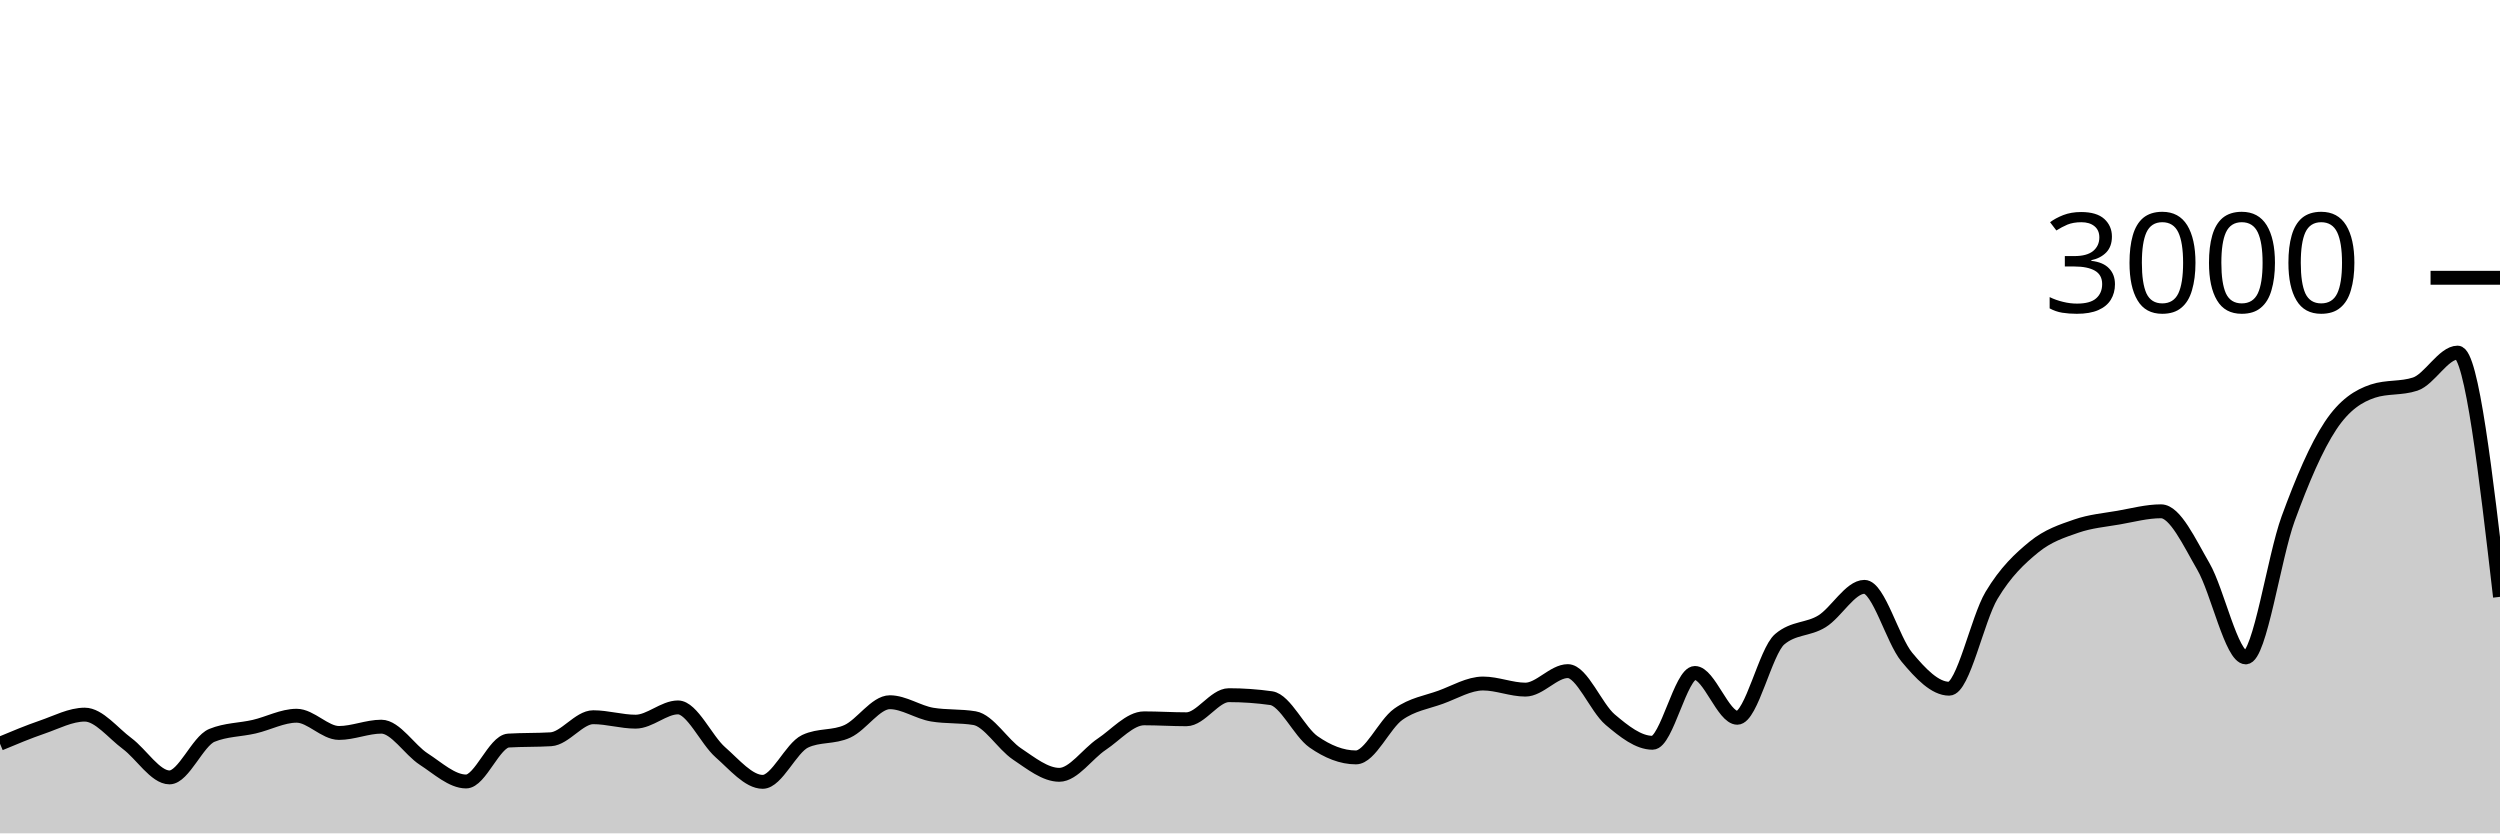
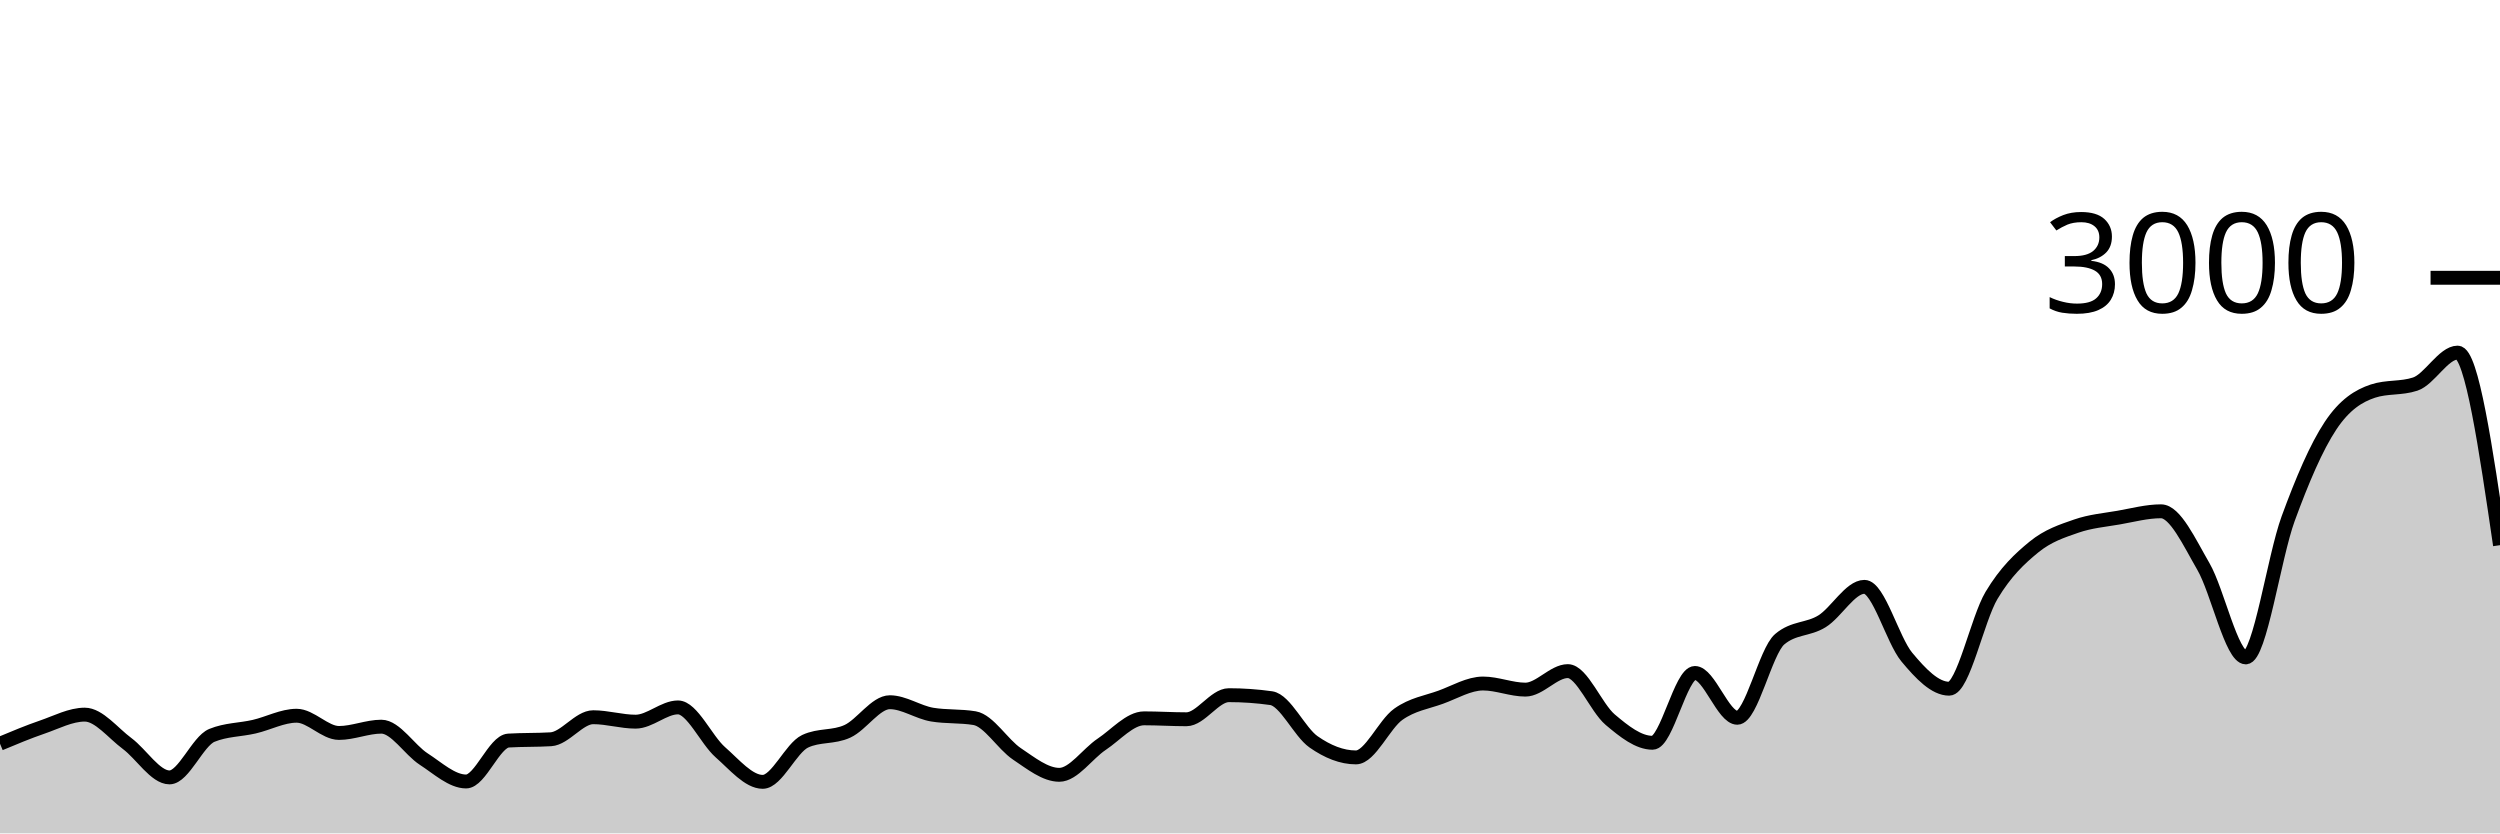
<svg xmlns="http://www.w3.org/2000/svg" viewBox="0 0 180 60">
  <g transform="translate(0,20)">
-     <path class="area" fill="rgba(0, 0, 0, 0.2)" d="M0,33.547C1.017,33.121,2.034,32.696,3.051,32.347C4.068,31.998,5.085,31.453,6.102,31.453C7.119,31.453,8.136,32.78,9.153,33.533C10.169,34.287,11.186,35.973,12.203,35.973C13.22,35.973,14.237,33.364,15.254,32.947C16.271,32.529,17.288,32.556,18.305,32.32C19.322,32.084,20.339,31.533,21.356,31.533C22.373,31.533,23.39,32.773,24.407,32.773C25.424,32.773,26.441,32.32,27.458,32.32C28.475,32.32,29.492,33.996,30.508,34.653C31.525,35.311,32.542,36.267,33.559,36.267C34.576,36.267,35.593,33.382,36.61,33.32C37.627,33.258,38.644,33.289,39.661,33.227C40.678,33.164,41.695,31.64,42.712,31.64C43.729,31.64,44.746,31.96,45.763,31.96C46.78,31.96,47.797,30.933,48.814,30.933C49.831,30.933,50.847,33.267,51.864,34.16C52.881,35.053,53.898,36.293,54.915,36.293C55.932,36.293,56.949,33.853,57.966,33.373C58.983,32.893,60,33.122,61.017,32.653C62.034,32.184,63.051,30.56,64.068,30.56C65.085,30.56,66.102,31.284,67.119,31.453C68.136,31.622,69.153,31.538,70.169,31.707C71.186,31.876,72.203,33.6,73.22,34.28C74.237,34.96,75.254,35.787,76.271,35.787C77.288,35.787,78.305,34.264,79.322,33.587C80.339,32.909,81.356,31.72,82.373,31.72C83.39,31.72,84.407,31.787,85.424,31.787C86.441,31.787,87.458,30.053,88.475,30.053C89.492,30.053,90.508,30.124,91.525,30.267C92.542,30.409,93.559,32.702,94.576,33.413C95.593,34.124,96.61,34.533,97.627,34.533C98.644,34.533,99.661,32.149,100.678,31.427C101.695,30.704,102.712,30.569,103.729,30.2C104.746,29.831,105.763,29.213,106.78,29.213C107.797,29.213,108.814,29.653,109.831,29.653C110.847,29.653,111.864,28.32,112.881,28.32C113.898,28.32,114.915,30.953,115.932,31.813C116.949,32.673,117.966,33.48,118.983,33.48C120,33.48,121.017,28.453,122.034,28.453C123.051,28.453,124.068,31.68,125.085,31.68C126.102,31.68,127.119,26.889,128.136,26.027C129.153,25.164,130.169,25.362,131.186,24.733C132.203,24.104,133.22,22.253,134.237,22.253C135.254,22.253,136.271,26.084,137.288,27.307C138.305,28.529,139.322,29.587,140.339,29.587C141.356,29.587,142.373,24.567,143.39,22.867C144.407,21.167,145.424,20.218,146.441,19.387C147.458,18.556,148.475,18.233,149.492,17.88C150.508,17.527,151.525,17.444,152.542,17.267C153.559,17.089,154.576,16.813,155.593,16.813C156.61,16.813,157.627,19.033,158.644,20.787C159.661,22.54,160.678,27.333,161.695,27.333C162.712,27.333,163.729,20.127,164.746,17.347C165.763,14.567,166.78,12.184,167.797,10.653C168.814,9.122,169.831,8.498,170.847,8.16C171.864,7.822,172.881,7.991,173.898,7.653C174.915,7.316,175.932,5.387,176.949,5.387C177.966,5.387,178.983,14.18,180,22.973L180,40C178.983,40,177.966,40,176.949,40C175.932,40,174.915,40,173.898,40C172.881,40,171.864,40,170.847,40C169.831,40,168.814,40,167.797,40C166.78,40,165.763,40,164.746,40C163.729,40,162.712,40,161.695,40C160.678,40,159.661,40,158.644,40C157.627,40,156.61,40,155.593,40C154.576,40,153.559,40,152.542,40C151.525,40,150.508,40,149.492,40C148.475,40,147.458,40,146.441,40C145.424,40,144.407,40,143.39,40C142.373,40,141.356,40,140.339,40C139.322,40,138.305,40,137.288,40C136.271,40,135.254,40,134.237,40C133.22,40,132.203,40,131.186,40C130.169,40,129.153,40,128.136,40C127.119,40,126.102,40,125.085,40C124.068,40,123.051,40,122.034,40C121.017,40,120,40,118.983,40C117.966,40,116.949,40,115.932,40C114.915,40,113.898,40,112.881,40C111.864,40,110.847,40,109.831,40C108.814,40,107.797,40,106.78,40C105.763,40,104.746,40,103.729,40C102.712,40,101.695,40,100.678,40C99.661,40,98.644,40,97.627,40C96.61,40,95.593,40,94.576,40C93.559,40,92.542,40,91.525,40C90.508,40,89.492,40,88.475,40C87.458,40,86.441,40,85.424,40C84.407,40,83.39,40,82.373,40C81.356,40,80.339,40,79.322,40C78.305,40,77.288,40,76.271,40C75.254,40,74.237,40,73.22,40C72.203,40,71.186,40,70.169,40C69.153,40,68.136,40,67.119,40C66.102,40,65.085,40,64.068,40C63.051,40,62.034,40,61.017,40C60,40,58.983,40,57.966,40C56.949,40,55.932,40,54.915,40C53.898,40,52.881,40,51.864,40C50.847,40,49.831,40,48.814,40C47.797,40,46.78,40,45.763,40C44.746,40,43.729,40,42.712,40C41.695,40,40.678,40,39.661,40C38.644,40,37.627,40,36.61,40C35.593,40,34.576,40,33.559,40C32.542,40,31.525,40,30.508,40C29.492,40,28.475,40,27.458,40C26.441,40,25.424,40,24.407,40C23.39,40,22.373,40,21.356,40C20.339,40,19.322,40,18.305,40C17.288,40,16.271,40,15.254,40C14.237,40,13.22,40,12.203,40C11.186,40,10.169,40,9.153,40C8.136,40,7.119,40,6.102,40C5.085,40,4.068,40,3.051,40C2.034,40,1.017,40,0,40Z" />
-     <path class="line" stroke="black" fill="none" d="M0,33.547C1.017,33.121,2.034,32.696,3.051,32.347C4.068,31.998,5.085,31.453,6.102,31.453C7.119,31.453,8.136,32.78,9.153,33.533C10.169,34.287,11.186,35.973,12.203,35.973C13.22,35.973,14.237,33.364,15.254,32.947C16.271,32.529,17.288,32.556,18.305,32.32C19.322,32.084,20.339,31.533,21.356,31.533C22.373,31.533,23.39,32.773,24.407,32.773C25.424,32.773,26.441,32.32,27.458,32.32C28.475,32.32,29.492,33.996,30.508,34.653C31.525,35.311,32.542,36.267,33.559,36.267C34.576,36.267,35.593,33.382,36.61,33.32C37.627,33.258,38.644,33.289,39.661,33.227C40.678,33.164,41.695,31.64,42.712,31.64C43.729,31.64,44.746,31.96,45.763,31.96C46.78,31.96,47.797,30.933,48.814,30.933C49.831,30.933,50.847,33.267,51.864,34.16C52.881,35.053,53.898,36.293,54.915,36.293C55.932,36.293,56.949,33.853,57.966,33.373C58.983,32.893,60,33.122,61.017,32.653C62.034,32.184,63.051,30.56,64.068,30.56C65.085,30.56,66.102,31.284,67.119,31.453C68.136,31.622,69.153,31.538,70.169,31.707C71.186,31.876,72.203,33.6,73.22,34.28C74.237,34.96,75.254,35.787,76.271,35.787C77.288,35.787,78.305,34.264,79.322,33.587C80.339,32.909,81.356,31.72,82.373,31.72C83.39,31.72,84.407,31.787,85.424,31.787C86.441,31.787,87.458,30.053,88.475,30.053C89.492,30.053,90.508,30.124,91.525,30.267C92.542,30.409,93.559,32.702,94.576,33.413C95.593,34.124,96.61,34.533,97.627,34.533C98.644,34.533,99.661,32.149,100.678,31.427C101.695,30.704,102.712,30.569,103.729,30.2C104.746,29.831,105.763,29.213,106.78,29.213C107.797,29.213,108.814,29.653,109.831,29.653C110.847,29.653,111.864,28.32,112.881,28.32C113.898,28.32,114.915,30.953,115.932,31.813C116.949,32.673,117.966,33.48,118.983,33.48C120,33.48,121.017,28.453,122.034,28.453C123.051,28.453,124.068,31.68,125.085,31.68C126.102,31.68,127.119,26.889,128.136,26.027C129.153,25.164,130.169,25.362,131.186,24.733C132.203,24.104,133.22,22.253,134.237,22.253C135.254,22.253,136.271,26.084,137.288,27.307C138.305,28.529,139.322,29.587,140.339,29.587C141.356,29.587,142.373,24.567,143.39,22.867C144.407,21.167,145.424,20.218,146.441,19.387C147.458,18.556,148.475,18.233,149.492,17.88C150.508,17.527,151.525,17.444,152.542,17.267C153.559,17.089,154.576,16.813,155.593,16.813C156.61,16.813,157.627,19.033,158.644,20.787C159.661,22.54,160.678,27.333,161.695,27.333C162.712,27.333,163.729,20.127,164.746,17.347C165.763,14.567,166.78,12.184,167.797,10.653C168.814,9.122,169.831,8.498,170.847,8.16C171.864,7.822,172.881,7.991,173.898,7.653C174.915,7.316,175.932,5.387,176.949,5.387C177.966,5.387,178.983,14.18,180,22.973" />
+     <path class="area" fill="rgba(0, 0, 0, 0.2)" d="M0,33.547C1.017,33.121,2.034,32.696,3.051,32.347C4.068,31.998,5.085,31.453,6.102,31.453C7.119,31.453,8.136,32.78,9.153,33.533C10.169,34.287,11.186,35.973,12.203,35.973C13.22,35.973,14.237,33.364,15.254,32.947C16.271,32.529,17.288,32.556,18.305,32.32C19.322,32.084,20.339,31.533,21.356,31.533C22.373,31.533,23.39,32.773,24.407,32.773C25.424,32.773,26.441,32.32,27.458,32.32C28.475,32.32,29.492,33.996,30.508,34.653C31.525,35.311,32.542,36.267,33.559,36.267C34.576,36.267,35.593,33.382,36.61,33.32C37.627,33.258,38.644,33.289,39.661,33.227C40.678,33.164,41.695,31.64,42.712,31.64C43.729,31.64,44.746,31.96,45.763,31.96C46.78,31.96,47.797,30.933,48.814,30.933C49.831,30.933,50.847,33.267,51.864,34.16C52.881,35.053,53.898,36.293,54.915,36.293C55.932,36.293,56.949,33.853,57.966,33.373C58.983,32.893,60,33.122,61.017,32.653C62.034,32.184,63.051,30.56,64.068,30.56C65.085,30.56,66.102,31.284,67.119,31.453C68.136,31.622,69.153,31.538,70.169,31.707C71.186,31.876,72.203,33.6,73.22,34.28C74.237,34.96,75.254,35.787,76.271,35.787C77.288,35.787,78.305,34.264,79.322,33.587C80.339,32.909,81.356,31.72,82.373,31.72C83.39,31.72,84.407,31.787,85.424,31.787C86.441,31.787,87.458,30.053,88.475,30.053C89.492,30.053,90.508,30.124,91.525,30.267C92.542,30.409,93.559,32.702,94.576,33.413C95.593,34.124,96.61,34.533,97.627,34.533C98.644,34.533,99.661,32.149,100.678,31.427C101.695,30.704,102.712,30.569,103.729,30.2C104.746,29.831,105.763,29.213,106.78,29.213C107.797,29.213,108.814,29.653,109.831,29.653C110.847,29.653,111.864,28.32,112.881,28.32C113.898,28.32,114.915,30.953,115.932,31.813C116.949,32.673,117.966,33.48,118.983,33.48C120,33.48,121.017,28.453,122.034,28.453C123.051,28.453,124.068,31.68,125.085,31.68C126.102,31.68,127.119,26.889,128.136,26.027C129.153,25.164,130.169,25.362,131.186,24.733C132.203,24.104,133.22,22.253,134.237,22.253C135.254,22.253,136.271,26.084,137.288,27.307C138.305,28.529,139.322,29.587,140.339,29.587C141.356,29.587,142.373,24.567,143.39,22.867C144.407,21.167,145.424,20.218,146.441,19.387C147.458,18.556,148.475,18.233,149.492,17.88C150.508,17.527,151.525,17.444,152.542,17.267C153.559,17.089,154.576,16.813,155.593,16.813C156.61,16.813,157.627,19.033,158.644,20.787C159.661,22.54,160.678,27.333,161.695,27.333C162.712,27.333,163.729,20.127,164.746,17.347C165.763,14.567,166.78,12.184,167.797,10.653C168.814,9.122,169.831,8.498,170.847,8.16C171.864,7.822,172.881,7.991,173.898,7.653C174.915,7.316,175.932,5.387,176.949,5.387C177.966,5.387,178.983,12.32,180,19.253L180,40C178.983,40,177.966,40,176.949,40C175.932,40,174.915,40,173.898,40C172.881,40,171.864,40,170.847,40C169.831,40,168.814,40,167.797,40C166.78,40,165.763,40,164.746,40C163.729,40,162.712,40,161.695,40C160.678,40,159.661,40,158.644,40C157.627,40,156.61,40,155.593,40C154.576,40,153.559,40,152.542,40C151.525,40,150.508,40,149.492,40C148.475,40,147.458,40,146.441,40C145.424,40,144.407,40,143.39,40C142.373,40,141.356,40,140.339,40C139.322,40,138.305,40,137.288,40C136.271,40,135.254,40,134.237,40C133.22,40,132.203,40,131.186,40C130.169,40,129.153,40,128.136,40C127.119,40,126.102,40,125.085,40C124.068,40,123.051,40,122.034,40C121.017,40,120,40,118.983,40C117.966,40,116.949,40,115.932,40C114.915,40,113.898,40,112.881,40C111.864,40,110.847,40,109.831,40C108.814,40,107.797,40,106.78,40C105.763,40,104.746,40,103.729,40C102.712,40,101.695,40,100.678,40C99.661,40,98.644,40,97.627,40C96.61,40,95.593,40,94.576,40C93.559,40,92.542,40,91.525,40C90.508,40,89.492,40,88.475,40C87.458,40,86.441,40,85.424,40C84.407,40,83.39,40,82.373,40C81.356,40,80.339,40,79.322,40C78.305,40,77.288,40,76.271,40C75.254,40,74.237,40,73.22,40C72.203,40,71.186,40,70.169,40C69.153,40,68.136,40,67.119,40C66.102,40,65.085,40,64.068,40C63.051,40,62.034,40,61.017,40C60,40,58.983,40,57.966,40C56.949,40,55.932,40,54.915,40C53.898,40,52.881,40,51.864,40C50.847,40,49.831,40,48.814,40C47.797,40,46.78,40,45.763,40C44.746,40,43.729,40,42.712,40C41.695,40,40.678,40,39.661,40C38.644,40,37.627,40,36.61,40C35.593,40,34.576,40,33.559,40C32.542,40,31.525,40,30.508,40C29.492,40,28.475,40,27.458,40C26.441,40,25.424,40,24.407,40C23.39,40,22.373,40,21.356,40C20.339,40,19.322,40,18.305,40C17.288,40,16.271,40,15.254,40C14.237,40,13.22,40,12.203,40C11.186,40,10.169,40,9.153,40C8.136,40,7.119,40,6.102,40C5.085,40,4.068,40,3.051,40C2.034,40,1.017,40,0,40Z" />
+     <path class="line" stroke="black" fill="none" d="M0,33.547C1.017,33.121,2.034,32.696,3.051,32.347C4.068,31.998,5.085,31.453,6.102,31.453C7.119,31.453,8.136,32.78,9.153,33.533C10.169,34.287,11.186,35.973,12.203,35.973C13.22,35.973,14.237,33.364,15.254,32.947C16.271,32.529,17.288,32.556,18.305,32.32C19.322,32.084,20.339,31.533,21.356,31.533C22.373,31.533,23.39,32.773,24.407,32.773C25.424,32.773,26.441,32.32,27.458,32.32C28.475,32.32,29.492,33.996,30.508,34.653C31.525,35.311,32.542,36.267,33.559,36.267C34.576,36.267,35.593,33.382,36.61,33.32C37.627,33.258,38.644,33.289,39.661,33.227C40.678,33.164,41.695,31.64,42.712,31.64C43.729,31.64,44.746,31.96,45.763,31.96C46.78,31.96,47.797,30.933,48.814,30.933C49.831,30.933,50.847,33.267,51.864,34.16C52.881,35.053,53.898,36.293,54.915,36.293C55.932,36.293,56.949,33.853,57.966,33.373C58.983,32.893,60,33.122,61.017,32.653C62.034,32.184,63.051,30.56,64.068,30.56C65.085,30.56,66.102,31.284,67.119,31.453C68.136,31.622,69.153,31.538,70.169,31.707C71.186,31.876,72.203,33.6,73.22,34.28C74.237,34.96,75.254,35.787,76.271,35.787C77.288,35.787,78.305,34.264,79.322,33.587C80.339,32.909,81.356,31.72,82.373,31.72C83.39,31.72,84.407,31.787,85.424,31.787C86.441,31.787,87.458,30.053,88.475,30.053C89.492,30.053,90.508,30.124,91.525,30.267C92.542,30.409,93.559,32.702,94.576,33.413C95.593,34.124,96.61,34.533,97.627,34.533C98.644,34.533,99.661,32.149,100.678,31.427C101.695,30.704,102.712,30.569,103.729,30.2C104.746,29.831,105.763,29.213,106.78,29.213C107.797,29.213,108.814,29.653,109.831,29.653C110.847,29.653,111.864,28.32,112.881,28.32C113.898,28.32,114.915,30.953,115.932,31.813C116.949,32.673,117.966,33.48,118.983,33.48C120,33.48,121.017,28.453,122.034,28.453C123.051,28.453,124.068,31.68,125.085,31.68C126.102,31.68,127.119,26.889,128.136,26.027C129.153,25.164,130.169,25.362,131.186,24.733C132.203,24.104,133.22,22.253,134.237,22.253C135.254,22.253,136.271,26.084,137.288,27.307C138.305,28.529,139.322,29.587,140.339,29.587C141.356,29.587,142.373,24.567,143.39,22.867C144.407,21.167,145.424,20.218,146.441,19.387C147.458,18.556,148.475,18.233,149.492,17.88C150.508,17.527,151.525,17.444,152.542,17.267C153.559,17.089,154.576,16.813,155.593,16.813C156.61,16.813,157.627,19.033,158.644,20.787C159.661,22.54,160.678,27.333,161.695,27.333C162.712,27.333,163.729,20.127,164.746,17.347C165.763,14.567,166.78,12.184,167.797,10.653C168.814,9.122,169.831,8.498,170.847,8.16C171.864,7.822,172.881,7.991,173.898,7.653C174.915,7.316,175.932,5.387,176.949,5.387C177.966,5.387,178.983,12.32,180,19.253" />
    <path class="axis-ceiling" stroke-width="1" stroke="black" fill="none" d="M175,0L180,0" />
    <text class="axis-ceiling-label" font-family="sans-serif" text-anchor="end" font-size="10px" x="170" y="2.5">3000</text>
  </g>
</svg>
